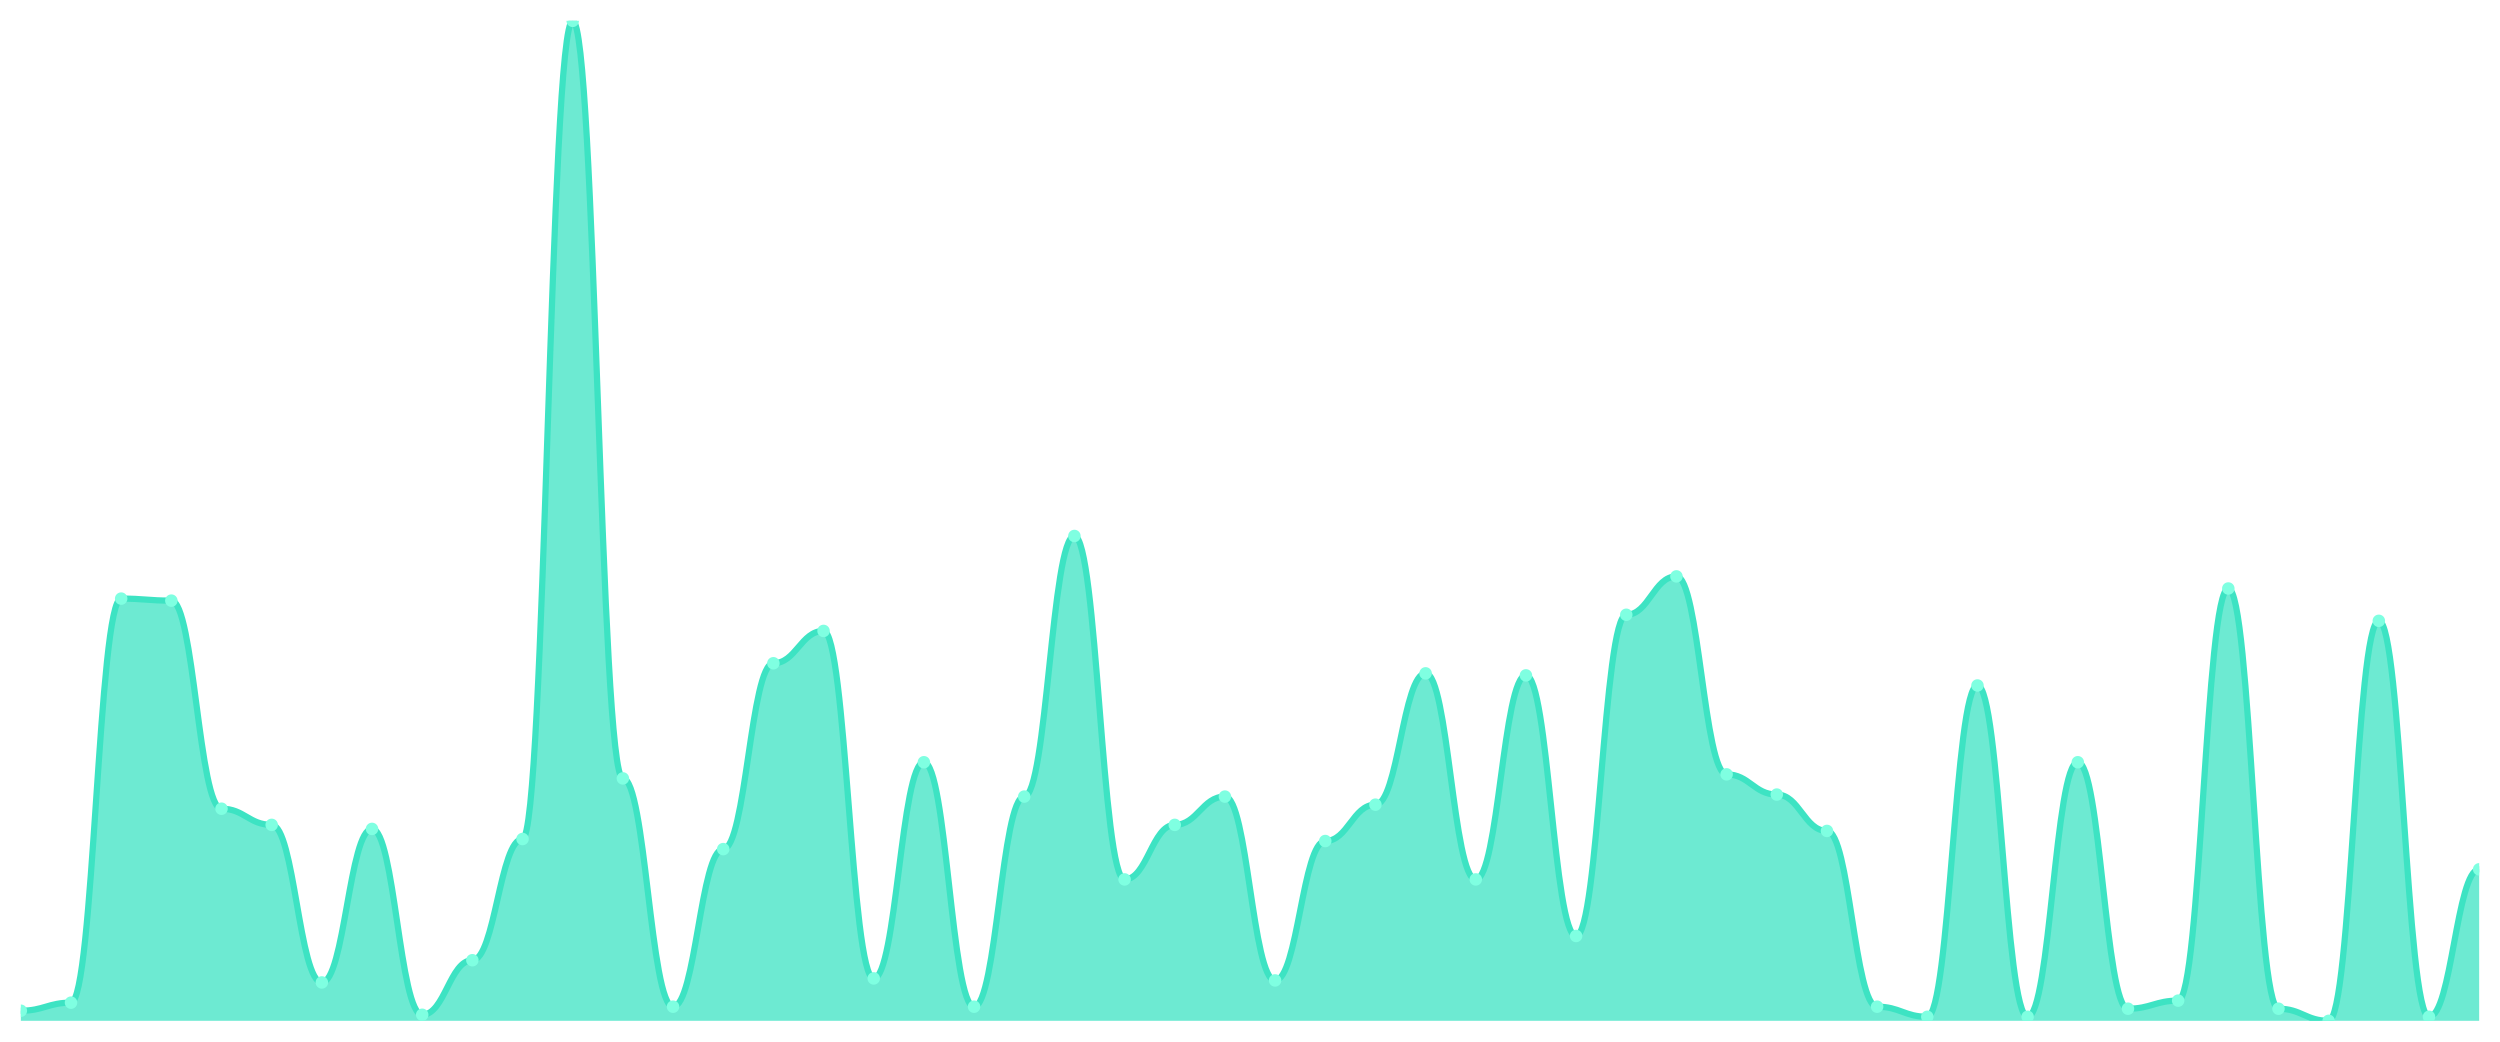
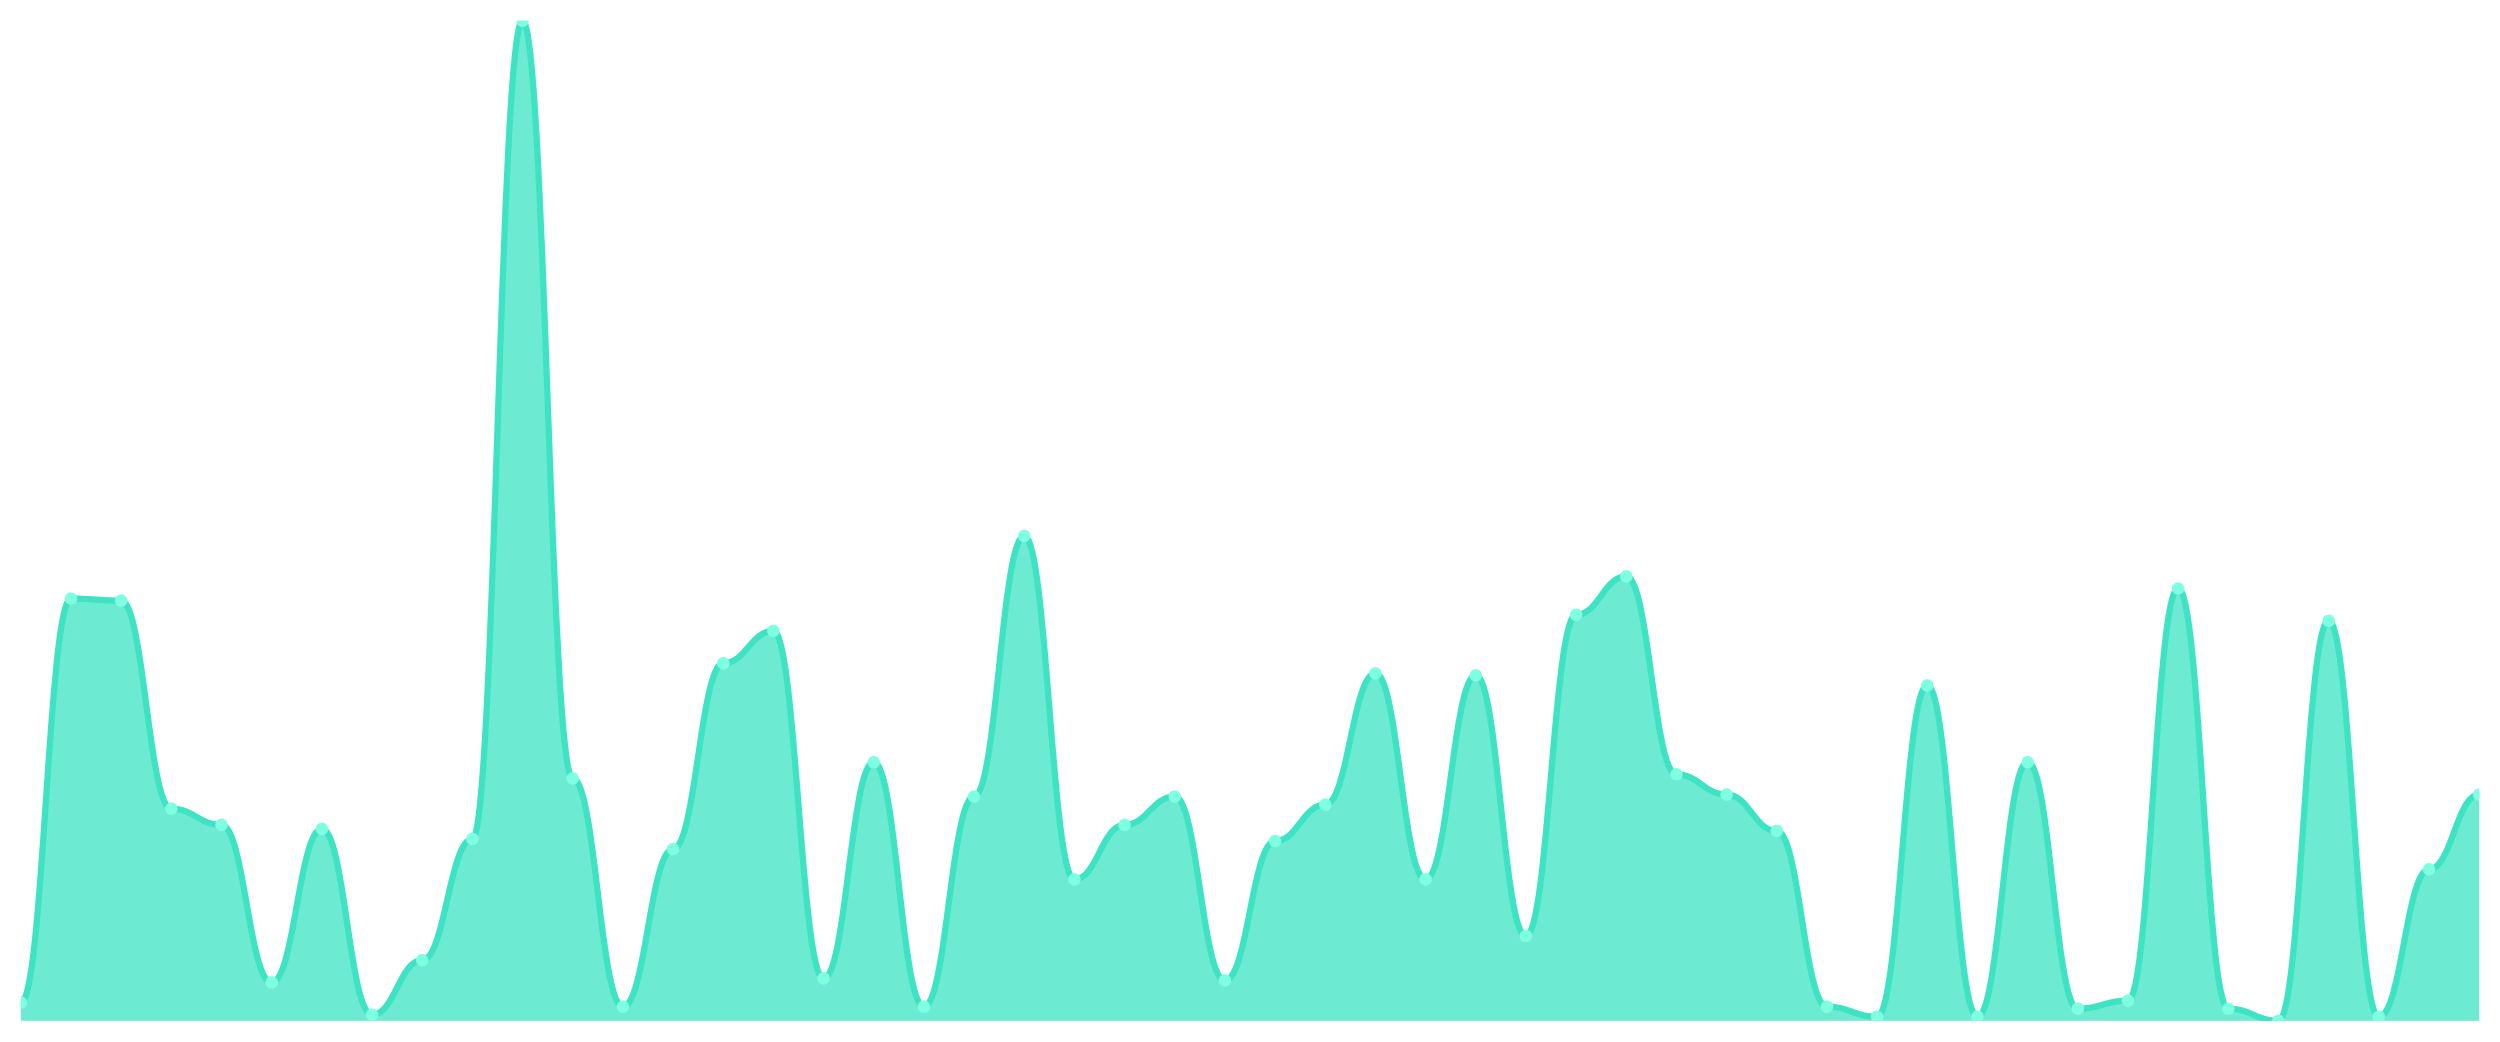
<svg xmlns="http://www.w3.org/2000/svg" viewBox="0 0 1200 500" width="1200" height="500">
  <defs>
    <clipPath id="c">
      <rect x="10" y="10" width="1180" height="480" />
    </clipPath>
  </defs>
  <rect width="1200" height="500" fill="none" />
  <g clip-path="url(#c)">
-     <path d="M 10,490 L 10,485.152 C 20.837,485.152 23.245,481.273 34.082,481.273 C 44.918,481.273 47.327,287.333 58.163,287.333 C 69,287.333 71.408,288.303 82.245,288.303 C 93.082,288.303 95.49,388.182 106.327,388.182 C 117.163,388.182 119.571,395.939 130.408,395.939 C 141.245,395.939 143.653,471.576 154.49,471.576 C 165.327,471.576 167.735,397.879 178.571,397.879 C 189.408,397.879 191.816,487.091 202.653,487.091 C 213.49,487.091 215.898,460.909 226.735,460.909 C 237.571,460.909 239.98,402.727 250.816,402.727 C 261.653,402.727 264.061,10 274.898,10 C 285.735,10 288.143,373.636 298.98,373.636 C 309.816,373.636 312.224,483.212 323.061,483.212 C 333.898,483.212 336.306,407.576 347.143,407.576 C 357.98,407.576 360.388,318.364 371.224,318.364 C 382.061,318.364 384.469,302.848 395.306,302.848 C 406.143,302.848 408.551,469.636 419.388,469.636 C 430.224,469.636 432.633,365.879 443.469,365.879 C 454.306,365.879 456.714,483.212 467.551,483.212 C 478.388,483.212 480.796,382.364 491.633,382.364 C 502.469,382.364 504.878,257.273 515.714,257.273 C 526.551,257.273 528.959,422.121 539.796,422.121 C 550.633,422.121 553.041,395.939 563.878,395.939 C 574.714,395.939 577.122,382.364 587.959,382.364 C 598.796,382.364 601.204,470.606 612.041,470.606 C 622.878,470.606 625.286,403.697 636.122,403.697 C 646.959,403.697 649.367,386.242 660.204,386.242 C 671.041,386.242 673.449,323.212 684.286,323.212 C 695.122,323.212 697.531,422.121 708.367,422.121 C 719.204,422.121 721.612,324.182 732.449,324.182 C 743.286,324.182 745.694,449.273 756.531,449.273 C 767.367,449.273 769.776,295.091 780.612,295.091 C 791.449,295.091 793.857,276.667 804.694,276.667 C 815.531,276.667 817.939,371.697 828.776,371.697 C 839.612,371.697 842.02,381.394 852.857,381.394 C 863.694,381.394 866.102,398.848 876.939,398.848 C 887.776,398.848 890.184,483.212 901.02,483.212 C 911.857,483.212 914.265,488.061 925.102,488.061 C 935.939,488.061 938.347,329.03 949.184,329.03 C 960.02,329.03 962.429,488.061 973.265,488.061 C 984.102,488.061 986.51,365.879 997.347,365.879 C 1008.184,365.879 1010.592,484.182 1021.429,484.182 C 1032.265,484.182 1034.673,480.303 1045.51,480.303 C 1056.347,480.303 1058.755,282.485 1069.592,282.485 C 1080.429,282.485 1082.837,484.182 1093.673,484.182 C 1104.51,484.182 1106.918,490 1117.755,490 C 1128.592,490 1131,298 1141.837,298 C 1152.673,298 1155.082,488.061 1165.918,488.061 C 1176.755,488.061 1179.163,417.273 1190,417.273 L 1190,490 Z" fill="rgba(61,227,195,0.75)" />
-     <path d="M 10,485.152 C 20.837,485.152 23.245,481.273 34.082,481.273 C 44.918,481.273 47.327,287.333 58.163,287.333 C 69,287.333 71.408,288.303 82.245,288.303 C 93.082,288.303 95.49,388.182 106.327,388.182 C 117.163,388.182 119.571,395.939 130.408,395.939 C 141.245,395.939 143.653,471.576 154.49,471.576 C 165.327,471.576 167.735,397.879 178.571,397.879 C 189.408,397.879 191.816,487.091 202.653,487.091 C 213.49,487.091 215.898,460.909 226.735,460.909 C 237.571,460.909 239.98,402.727 250.816,402.727 C 261.653,402.727 264.061,10 274.898,10 C 285.735,10 288.143,373.636 298.98,373.636 C 309.816,373.636 312.224,483.212 323.061,483.212 C 333.898,483.212 336.306,407.576 347.143,407.576 C 357.98,407.576 360.388,318.364 371.224,318.364 C 382.061,318.364 384.469,302.848 395.306,302.848 C 406.143,302.848 408.551,469.636 419.388,469.636 C 430.224,469.636 432.633,365.879 443.469,365.879 C 454.306,365.879 456.714,483.212 467.551,483.212 C 478.388,483.212 480.796,382.364 491.633,382.364 C 502.469,382.364 504.878,257.273 515.714,257.273 C 526.551,257.273 528.959,422.121 539.796,422.121 C 550.633,422.121 553.041,395.939 563.878,395.939 C 574.714,395.939 577.122,382.364 587.959,382.364 C 598.796,382.364 601.204,470.606 612.041,470.606 C 622.878,470.606 625.286,403.697 636.122,403.697 C 646.959,403.697 649.367,386.242 660.204,386.242 C 671.041,386.242 673.449,323.212 684.286,323.212 C 695.122,323.212 697.531,422.121 708.367,422.121 C 719.204,422.121 721.612,324.182 732.449,324.182 C 743.286,324.182 745.694,449.273 756.531,449.273 C 767.367,449.273 769.776,295.091 780.612,295.091 C 791.449,295.091 793.857,276.667 804.694,276.667 C 815.531,276.667 817.939,371.697 828.776,371.697 C 839.612,371.697 842.02,381.394 852.857,381.394 C 863.694,381.394 866.102,398.848 876.939,398.848 C 887.776,398.848 890.184,483.212 901.02,483.212 C 911.857,483.212 914.265,488.061 925.102,488.061 C 935.939,488.061 938.347,329.03 949.184,329.03 C 960.02,329.03 962.429,488.061 973.265,488.061 C 984.102,488.061 986.51,365.879 997.347,365.879 C 1008.184,365.879 1010.592,484.182 1021.429,484.182 C 1032.265,484.182 1034.673,480.303 1045.51,480.303 C 1056.347,480.303 1058.755,282.485 1069.592,282.485 C 1080.429,282.485 1082.837,484.182 1093.673,484.182 C 1104.51,484.182 1106.918,490 1117.755,490 C 1128.592,490 1131,298 1141.837,298 C 1152.673,298 1155.082,488.061 1165.918,488.061 C 1176.755,488.061 1179.163,417.273 1190,417.273" fill="none" stroke="#3de3c3" stroke-width="3" stroke-linecap="round" stroke-linejoin="round" />
-     <circle cx="10" cy="485.152" r="3" fill="#7fffe1" />
-     <circle cx="34.082" cy="481.273" r="3" fill="#7fffe1" />
-     <circle cx="58.163" cy="287.333" r="3" fill="#7fffe1" />
-     <circle cx="82.245" cy="288.303" r="3" fill="#7fffe1" />
-     <circle cx="106.327" cy="388.182" r="3" fill="#7fffe1" />
-     <circle cx="130.408" cy="395.939" r="3" fill="#7fffe1" />
-     <circle cx="154.49" cy="471.576" r="3" fill="#7fffe1" />
-     <circle cx="178.571" cy="397.879" r="3" fill="#7fffe1" />
-     <circle cx="202.653" cy="487.091" r="3" fill="#7fffe1" />
-     <circle cx="226.735" cy="460.909" r="3" fill="#7fffe1" />
-     <circle cx="250.816" cy="402.727" r="3" fill="#7fffe1" />
-     <circle cx="274.898" cy="10" r="3" fill="#7fffe1" />
-     <circle cx="298.98" cy="373.636" r="3" fill="#7fffe1" />
-     <circle cx="323.061" cy="483.212" r="3" fill="#7fffe1" />
-     <circle cx="347.143" cy="407.576" r="3" fill="#7fffe1" />
-     <circle cx="371.224" cy="318.364" r="3" fill="#7fffe1" />
-     <circle cx="395.306" cy="302.848" r="3" fill="#7fffe1" />
-     <circle cx="419.388" cy="469.636" r="3" fill="#7fffe1" />
-     <circle cx="443.469" cy="365.879" r="3" fill="#7fffe1" />
-     <circle cx="467.551" cy="483.212" r="3" fill="#7fffe1" />
-     <circle cx="491.633" cy="382.364" r="3" fill="#7fffe1" />
-     <circle cx="515.714" cy="257.273" r="3" fill="#7fffe1" />
-     <circle cx="539.796" cy="422.121" r="3" fill="#7fffe1" />
-     <circle cx="563.878" cy="395.939" r="3" fill="#7fffe1" />
-     <circle cx="587.959" cy="382.364" r="3" fill="#7fffe1" />
-     <circle cx="612.041" cy="470.606" r="3" fill="#7fffe1" />
-     <circle cx="636.122" cy="403.697" r="3" fill="#7fffe1" />
-     <circle cx="660.204" cy="386.242" r="3" fill="#7fffe1" />
-     <circle cx="684.286" cy="323.212" r="3" fill="#7fffe1" />
-     <circle cx="708.367" cy="422.121" r="3" fill="#7fffe1" />
-     <circle cx="732.449" cy="324.182" r="3" fill="#7fffe1" />
-     <circle cx="756.531" cy="449.273" r="3" fill="#7fffe1" />
-     <circle cx="780.612" cy="295.091" r="3" fill="#7fffe1" />
-     <circle cx="804.694" cy="276.667" r="3" fill="#7fffe1" />
-     <circle cx="828.776" cy="371.697" r="3" fill="#7fffe1" />
-     <circle cx="852.857" cy="381.394" r="3" fill="#7fffe1" />
-     <circle cx="876.939" cy="398.848" r="3" fill="#7fffe1" />
-     <circle cx="901.02" cy="483.212" r="3" fill="#7fffe1" />
-     <circle cx="925.102" cy="488.061" r="3" fill="#7fffe1" />
-     <circle cx="949.184" cy="329.03" r="3" fill="#7fffe1" />
-     <circle cx="973.265" cy="488.061" r="3" fill="#7fffe1" />
-     <circle cx="997.347" cy="365.879" r="3" fill="#7fffe1" />
-     <circle cx="1021.429" cy="484.182" r="3" fill="#7fffe1" />
-     <circle cx="1045.51" cy="480.303" r="3" fill="#7fffe1" />
-     <circle cx="1069.592" cy="282.485" r="3" fill="#7fffe1" />
-     <circle cx="1093.673" cy="484.182" r="3" fill="#7fffe1" />
-     <circle cx="1117.755" cy="490" r="3" fill="#7fffe1" />
-     <circle cx="1141.837" cy="298" r="3" fill="#7fffe1" />
-     <circle cx="1165.918" cy="488.061" r="3" fill="#7fffe1" />
-     <circle cx="1190" cy="417.273" r="3" fill="#7fffe1" />
+     <path d="M 10,490 L 10,481.273 C 20.837,481.273 23.245,287.333 34.082,287.333 C 44.918,287.333 47.327,288.303 58.163,288.303 C 69,288.303 71.408,388.182 82.245,388.182 C 93.082,388.182 95.49,395.939 106.327,395.939 C 117.163,395.939 119.571,471.576 130.408,471.576 C 141.245,471.576 143.653,397.879 154.49,397.879 C 165.327,397.879 167.735,487.091 178.571,487.091 C 189.408,487.091 191.816,460.909 202.653,460.909 C 213.49,460.909 215.898,402.727 226.735,402.727 C 237.571,402.727 239.98,10 250.816,10 C 261.653,10 264.061,373.636 274.898,373.636 C 285.735,373.636 288.143,483.212 298.98,483.212 C 309.816,483.212 312.224,407.576 323.061,407.576 C 333.898,407.576 336.306,318.364 347.143,318.364 C 357.98,318.364 360.388,302.848 371.224,302.848 C 382.061,302.848 384.469,469.636 395.306,469.636 C 406.143,469.636 408.551,365.879 419.388,365.879 C 430.224,365.879 432.633,483.212 443.469,483.212 C 454.306,483.212 456.714,382.364 467.551,382.364 C 478.388,382.364 480.796,257.273 491.633,257.273 C 502.469,257.273 504.878,422.121 515.714,422.121 C 526.551,422.121 528.959,395.939 539.796,395.939 C 550.633,395.939 553.041,382.364 563.878,382.364 C 574.714,382.364 577.122,470.606 587.959,470.606 C 598.796,470.606 601.204,403.697 612.041,403.697 C 622.878,403.697 625.286,386.242 636.122,386.242 C 646.959,386.242 649.367,323.212 660.204,323.212 C 671.041,323.212 673.449,422.121 684.286,422.121 C 695.122,422.121 697.531,324.182 708.367,324.182 C 719.204,324.182 721.612,449.273 732.449,449.273 C 743.286,449.273 745.694,295.091 756.531,295.091 C 767.367,295.091 769.776,276.667 780.612,276.667 C 791.449,276.667 793.857,371.697 804.694,371.697 C 815.531,371.697 817.939,381.394 828.776,381.394 C 839.612,381.394 842.02,398.848 852.857,398.848 C 863.694,398.848 866.102,483.212 876.939,483.212 C 887.776,483.212 890.184,488.061 901.02,488.061 C 911.857,488.061 914.265,329.03 925.102,329.03 C 935.939,329.03 938.347,488.061 949.184,488.061 C 960.02,488.061 962.429,365.879 973.265,365.879 C 984.102,365.879 986.51,484.182 997.347,484.182 C 1008.184,484.182 1010.592,480.303 1021.429,480.303 C 1032.265,480.303 1034.673,282.485 1045.51,282.485 C 1056.347,282.485 1058.755,484.182 1069.592,484.182 C 1080.429,484.182 1082.837,490 1093.673,490 C 1104.51,490 1106.918,298 1117.755,298 C 1128.592,298 1131,488.061 1141.837,488.061 C 1152.673,488.061 1155.082,417.273 1165.918,417.273 C 1176.755,417.273 1179.163,381.394 1190,381.394 L 1190,490 Z" fill="rgba(61,227,195,0.75)" />
+     <path d="M 10,481.273 C 20.837,481.273 23.245,287.333 34.082,287.333 C 44.918,287.333 47.327,288.303 58.163,288.303 C 69,288.303 71.408,388.182 82.245,388.182 C 93.082,388.182 95.49,395.939 106.327,395.939 C 117.163,395.939 119.571,471.576 130.408,471.576 C 141.245,471.576 143.653,397.879 154.49,397.879 C 165.327,397.879 167.735,487.091 178.571,487.091 C 189.408,487.091 191.816,460.909 202.653,460.909 C 213.49,460.909 215.898,402.727 226.735,402.727 C 237.571,402.727 239.98,10 250.816,10 C 261.653,10 264.061,373.636 274.898,373.636 C 285.735,373.636 288.143,483.212 298.98,483.212 C 309.816,483.212 312.224,407.576 323.061,407.576 C 333.898,407.576 336.306,318.364 347.143,318.364 C 357.98,318.364 360.388,302.848 371.224,302.848 C 382.061,302.848 384.469,469.636 395.306,469.636 C 406.143,469.636 408.551,365.879 419.388,365.879 C 430.224,365.879 432.633,483.212 443.469,483.212 C 454.306,483.212 456.714,382.364 467.551,382.364 C 478.388,382.364 480.796,257.273 491.633,257.273 C 502.469,257.273 504.878,422.121 515.714,422.121 C 526.551,422.121 528.959,395.939 539.796,395.939 C 550.633,395.939 553.041,382.364 563.878,382.364 C 574.714,382.364 577.122,470.606 587.959,470.606 C 598.796,470.606 601.204,403.697 612.041,403.697 C 622.878,403.697 625.286,386.242 636.122,386.242 C 646.959,386.242 649.367,323.212 660.204,323.212 C 671.041,323.212 673.449,422.121 684.286,422.121 C 695.122,422.121 697.531,324.182 708.367,324.182 C 719.204,324.182 721.612,449.273 732.449,449.273 C 743.286,449.273 745.694,295.091 756.531,295.091 C 767.367,295.091 769.776,276.667 780.612,276.667 C 791.449,276.667 793.857,371.697 804.694,371.697 C 815.531,371.697 817.939,381.394 828.776,381.394 C 839.612,381.394 842.02,398.848 852.857,398.848 C 863.694,398.848 866.102,483.212 876.939,483.212 C 887.776,483.212 890.184,488.061 901.02,488.061 C 911.857,488.061 914.265,329.03 925.102,329.03 C 935.939,329.03 938.347,488.061 949.184,488.061 C 960.02,488.061 962.429,365.879 973.265,365.879 C 984.102,365.879 986.51,484.182 997.347,484.182 C 1008.184,484.182 1010.592,480.303 1021.429,480.303 C 1032.265,480.303 1034.673,282.485 1045.51,282.485 C 1056.347,282.485 1058.755,484.182 1069.592,484.182 C 1080.429,484.182 1082.837,490 1093.673,490 C 1104.51,490 1106.918,298 1117.755,298 C 1128.592,298 1131,488.061 1141.837,488.061 C 1152.673,488.061 1155.082,417.273 1165.918,417.273 C 1176.755,417.273 1179.163,381.394 1190,381.394" fill="none" stroke="#3de3c3" stroke-width="3" stroke-linecap="round" stroke-linejoin="round" />
+     <circle cx="10" cy="481.273" r="3" fill="#7fffe1" />
+     <circle cx="34.082" cy="287.333" r="3" fill="#7fffe1" />
+     <circle cx="58.163" cy="288.303" r="3" fill="#7fffe1" />
+     <circle cx="82.245" cy="388.182" r="3" fill="#7fffe1" />
+     <circle cx="106.327" cy="395.939" r="3" fill="#7fffe1" />
+     <circle cx="130.408" cy="471.576" r="3" fill="#7fffe1" />
+     <circle cx="154.49" cy="397.879" r="3" fill="#7fffe1" />
+     <circle cx="178.571" cy="487.091" r="3" fill="#7fffe1" />
+     <circle cx="202.653" cy="460.909" r="3" fill="#7fffe1" />
+     <circle cx="226.735" cy="402.727" r="3" fill="#7fffe1" />
+     <circle cx="250.816" cy="10" r="3" fill="#7fffe1" />
+     <circle cx="274.898" cy="373.636" r="3" fill="#7fffe1" />
+     <circle cx="298.98" cy="483.212" r="3" fill="#7fffe1" />
+     <circle cx="323.061" cy="407.576" r="3" fill="#7fffe1" />
+     <circle cx="347.143" cy="318.364" r="3" fill="#7fffe1" />
+     <circle cx="371.224" cy="302.848" r="3" fill="#7fffe1" />
+     <circle cx="395.306" cy="469.636" r="3" fill="#7fffe1" />
+     <circle cx="419.388" cy="365.879" r="3" fill="#7fffe1" />
+     <circle cx="443.469" cy="483.212" r="3" fill="#7fffe1" />
+     <circle cx="467.551" cy="382.364" r="3" fill="#7fffe1" />
+     <circle cx="491.633" cy="257.273" r="3" fill="#7fffe1" />
+     <circle cx="515.714" cy="422.121" r="3" fill="#7fffe1" />
+     <circle cx="539.796" cy="395.939" r="3" fill="#7fffe1" />
+     <circle cx="563.878" cy="382.364" r="3" fill="#7fffe1" />
+     <circle cx="587.959" cy="470.606" r="3" fill="#7fffe1" />
+     <circle cx="612.041" cy="403.697" r="3" fill="#7fffe1" />
+     <circle cx="636.122" cy="386.242" r="3" fill="#7fffe1" />
+     <circle cx="660.204" cy="323.212" r="3" fill="#7fffe1" />
+     <circle cx="684.286" cy="422.121" r="3" fill="#7fffe1" />
+     <circle cx="708.367" cy="324.182" r="3" fill="#7fffe1" />
+     <circle cx="732.449" cy="449.273" r="3" fill="#7fffe1" />
+     <circle cx="756.531" cy="295.091" r="3" fill="#7fffe1" />
+     <circle cx="780.612" cy="276.667" r="3" fill="#7fffe1" />
+     <circle cx="804.694" cy="371.697" r="3" fill="#7fffe1" />
+     <circle cx="828.776" cy="381.394" r="3" fill="#7fffe1" />
+     <circle cx="852.857" cy="398.848" r="3" fill="#7fffe1" />
+     <circle cx="876.939" cy="483.212" r="3" fill="#7fffe1" />
+     <circle cx="901.02" cy="488.061" r="3" fill="#7fffe1" />
+     <circle cx="925.102" cy="329.03" r="3" fill="#7fffe1" />
+     <circle cx="949.184" cy="488.061" r="3" fill="#7fffe1" />
+     <circle cx="973.265" cy="365.879" r="3" fill="#7fffe1" />
+     <circle cx="997.347" cy="484.182" r="3" fill="#7fffe1" />
+     <circle cx="1021.429" cy="480.303" r="3" fill="#7fffe1" />
+     <circle cx="1045.51" cy="282.485" r="3" fill="#7fffe1" />
+     <circle cx="1069.592" cy="484.182" r="3" fill="#7fffe1" />
+     <circle cx="1093.673" cy="490" r="3" fill="#7fffe1" />
+     <circle cx="1117.755" cy="298" r="3" fill="#7fffe1" />
+     <circle cx="1141.837" cy="488.061" r="3" fill="#7fffe1" />
+     <circle cx="1165.918" cy="417.273" r="3" fill="#7fffe1" />
+     <circle cx="1190" cy="381.394" r="3" fill="#7fffe1" />
  </g>
</svg>
